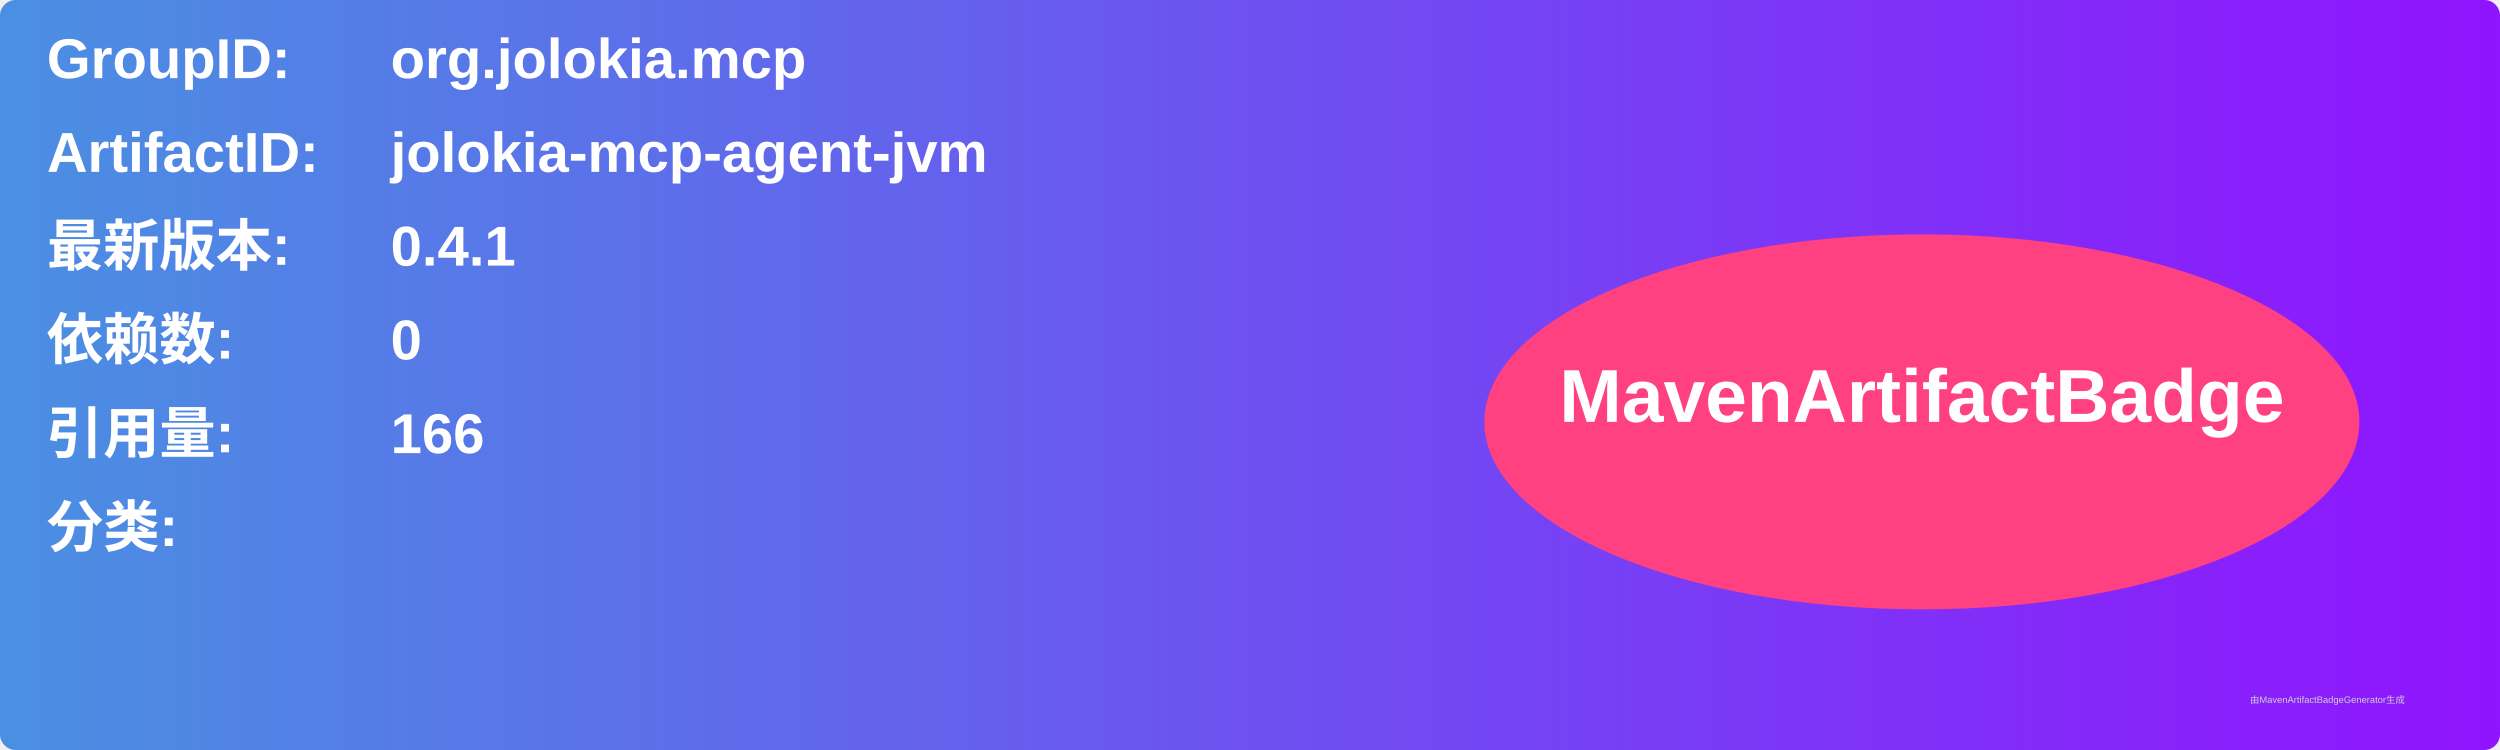
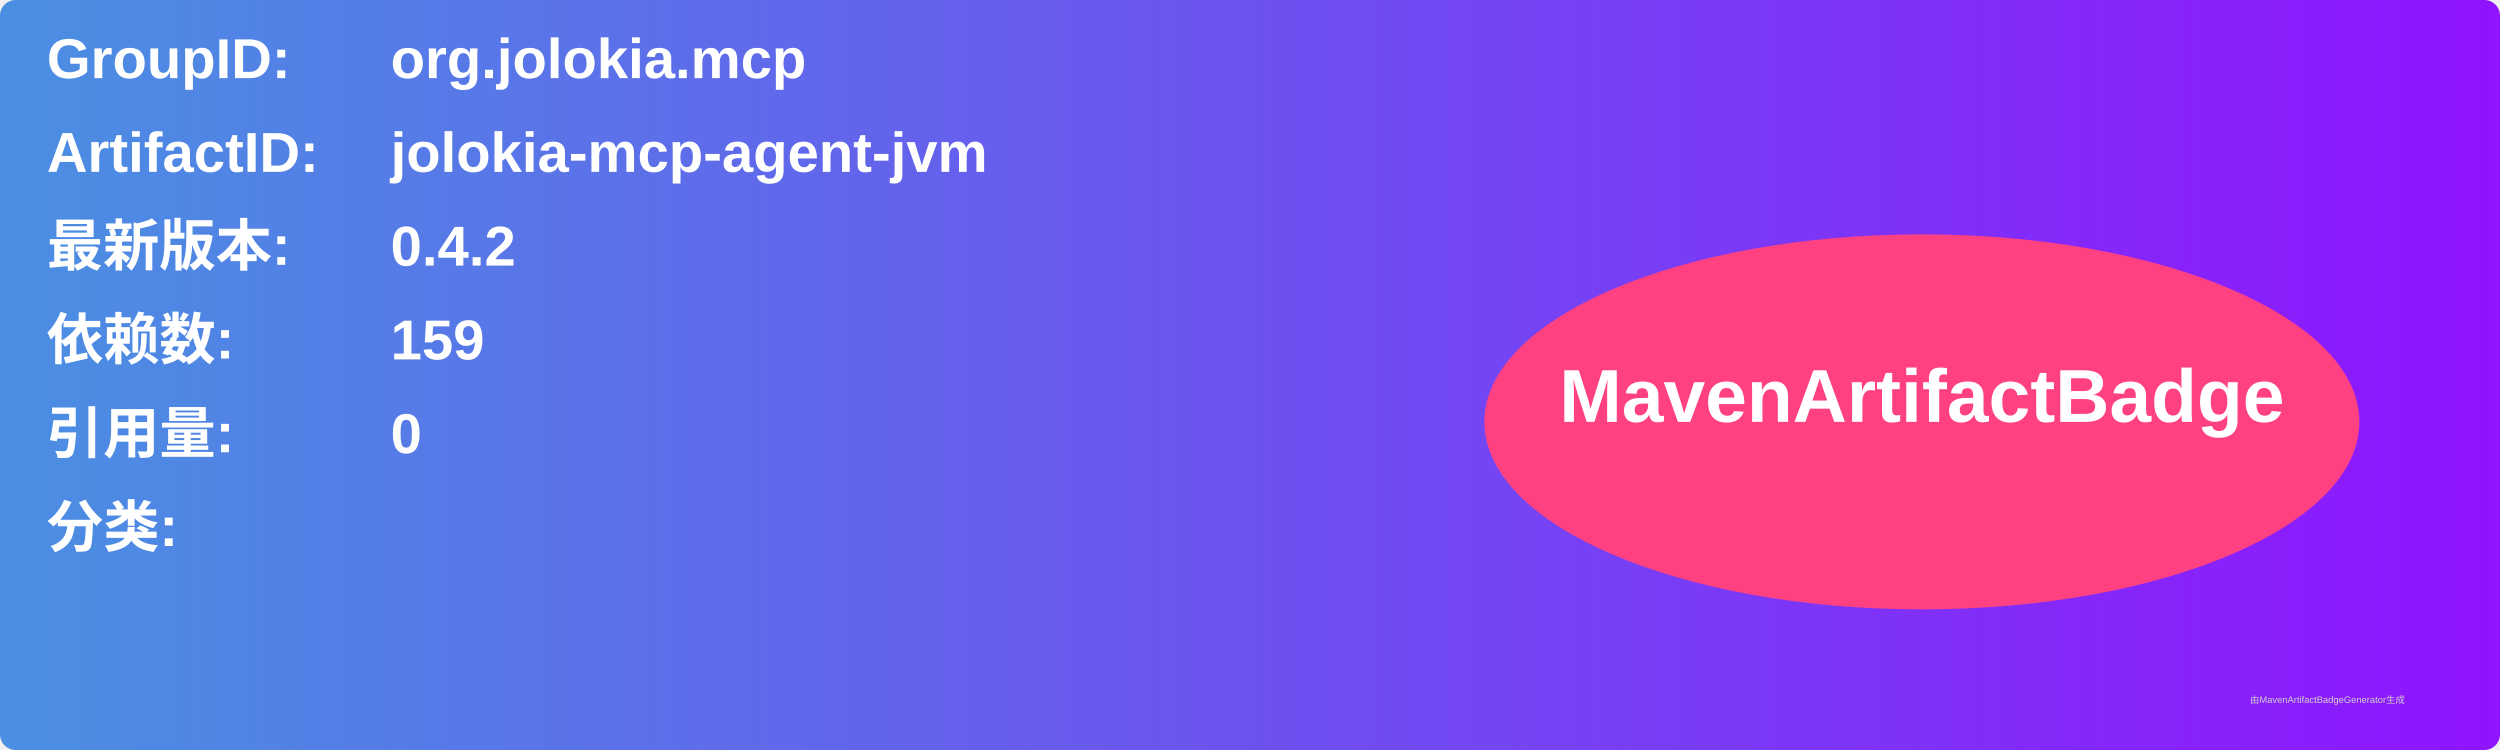
<svg xmlns="http://www.w3.org/2000/svg" width="800" height="240" viewBox="0 0 800 240">
  <linearGradient id="grad" x1="0%" y1="0%" x2="100%" y2="0%">
    <stop offset="0%" stop-color="#4a90e2" />
    <stop offset="100%" stop-color="#9013fe" />
  </linearGradient>
  <rect width="100%" height="100%" rx="5" ry="5" fill="url(#grad)" />
  <g transform="translate(15, 15)">
    <text x="0" y="10" font-family="Arial" font-size="18" fill="white" font-weight="bold" width="260">GroupID:</text>
    <text x="110" y="10" font-family="Arial" font-size="18" fill="white" font-weight="bold" width="460">org.jolokia.mcp</text>
    <text x="0" y="40" font-family="Arial" font-size="18" fill="white" font-weight="bold" width="260">ArtifactID:</text>
    <text x="110" y="40" font-family="Arial" font-size="18" fill="white" font-weight="bold" width="460">jolokia-mcp-agent-jvm</text>
    <text x="0" y="70" font-family="Arial" font-size="18" fill="white" font-weight="bold">最新版本:</text>
    <text x="110" y="70" font-family="Arial" font-size="18" fill="white" font-weight="bold">
-       <tspan font-weight="bold">0.4.1</tspan>
+       <tspan font-weight="bold">0.4.2</tspan>
    </text>
    <text x="0" y="100" font-family="Arial" font-size="18" fill="white" font-weight="bold">依赖数: </text>
    <text x="110" y="100" font-family="Arial" font-size="18" fill="white">
-       <tspan font-weight="bold">0</tspan>
+       <tspan font-weight="bold">159</tspan>
    </text>
    <text x="0" y="130" font-family="Arial" font-size="18" fill="white" font-weight="bold">引用量: </text>
    <text x="110" y="130" font-family="Arial" font-size="18" fill="white">
-       <tspan font-weight="bold">166</tspan>
+       <tspan font-weight="bold">0</tspan>
    </text>
    <text x="0" y="160" font-family="Arial" font-size="18" fill="white" font-weight="bold">分类:</text>
    <text x="10" y="190" font-family="Arial" font-size="10" fill="white">
      <tspan font-weight="bold" />
    </text>
    <ellipse cx="600" cy="120" rx="140" ry="60" fill="#ff4081" />
    <text x="600" y="120" text-anchor="middle" font-family="Arial" font-size="24" fill="white" font-weight="bold">MavenArtifactBadge</text>
  </g>
  <text x="720" y="225" font-family="Arial" font-size="3" fill="#d0d0d0">由MavenArtifactBadgeGenerator生成</text>
</svg>
